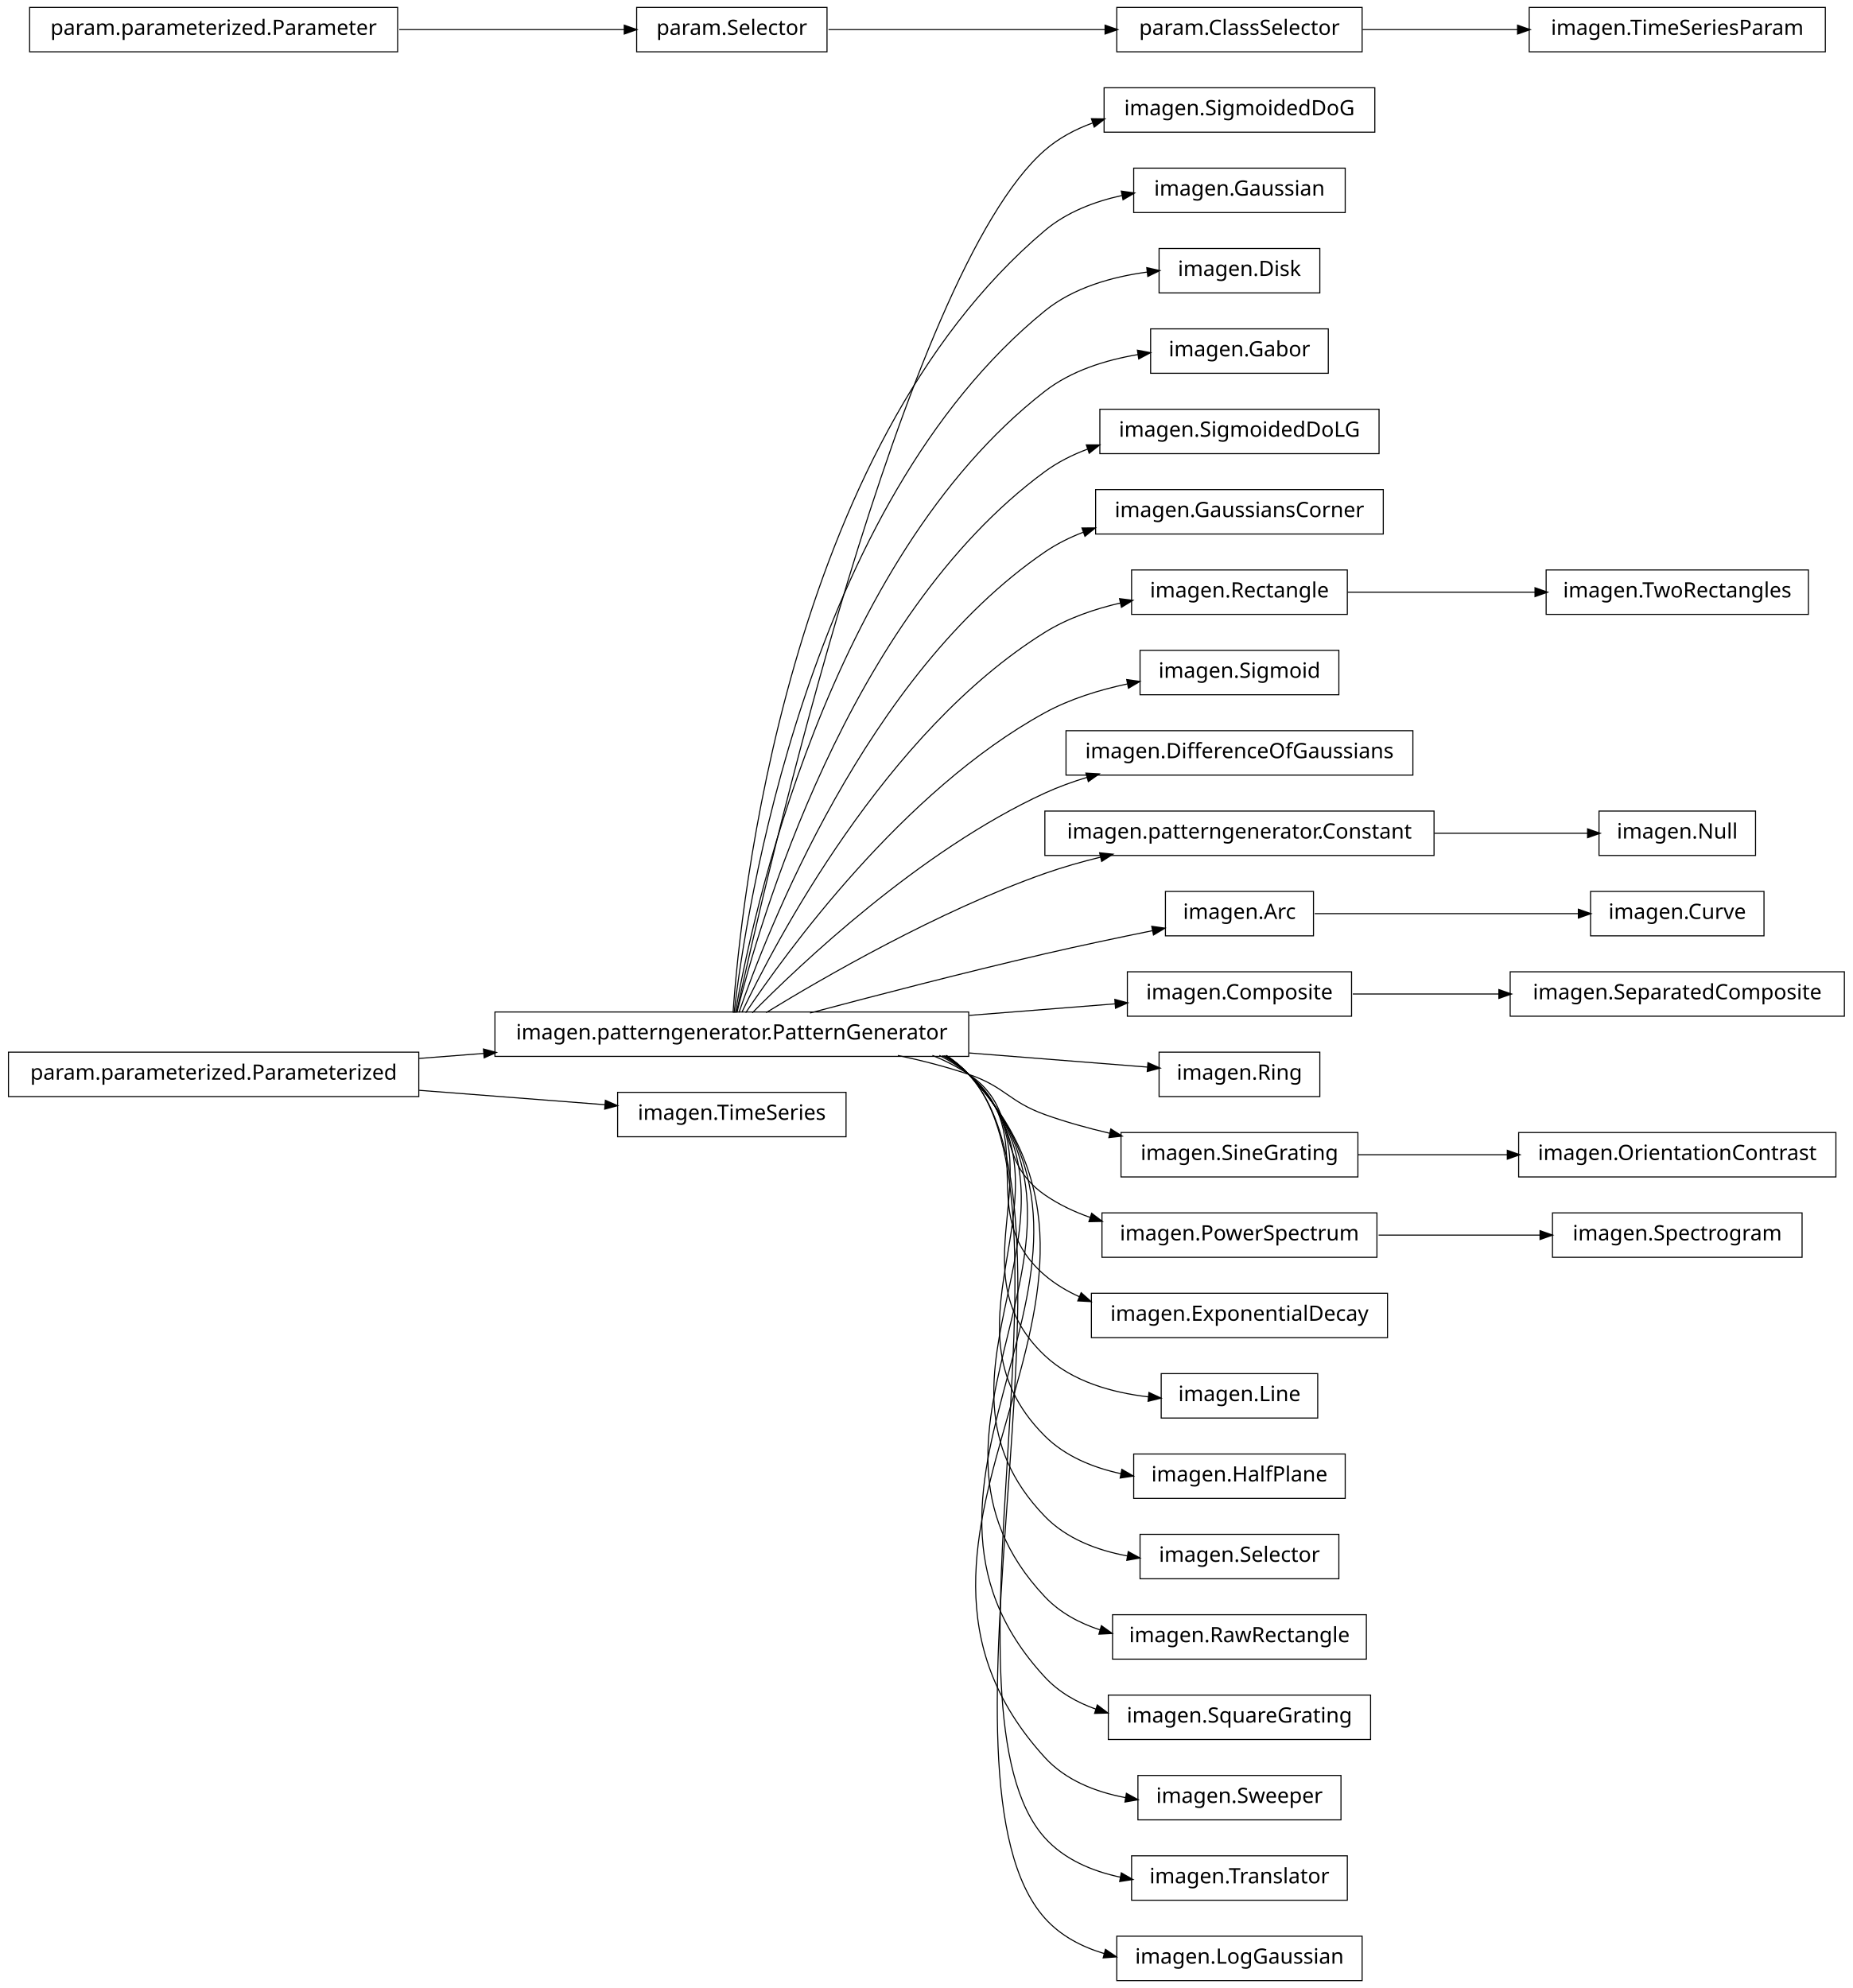
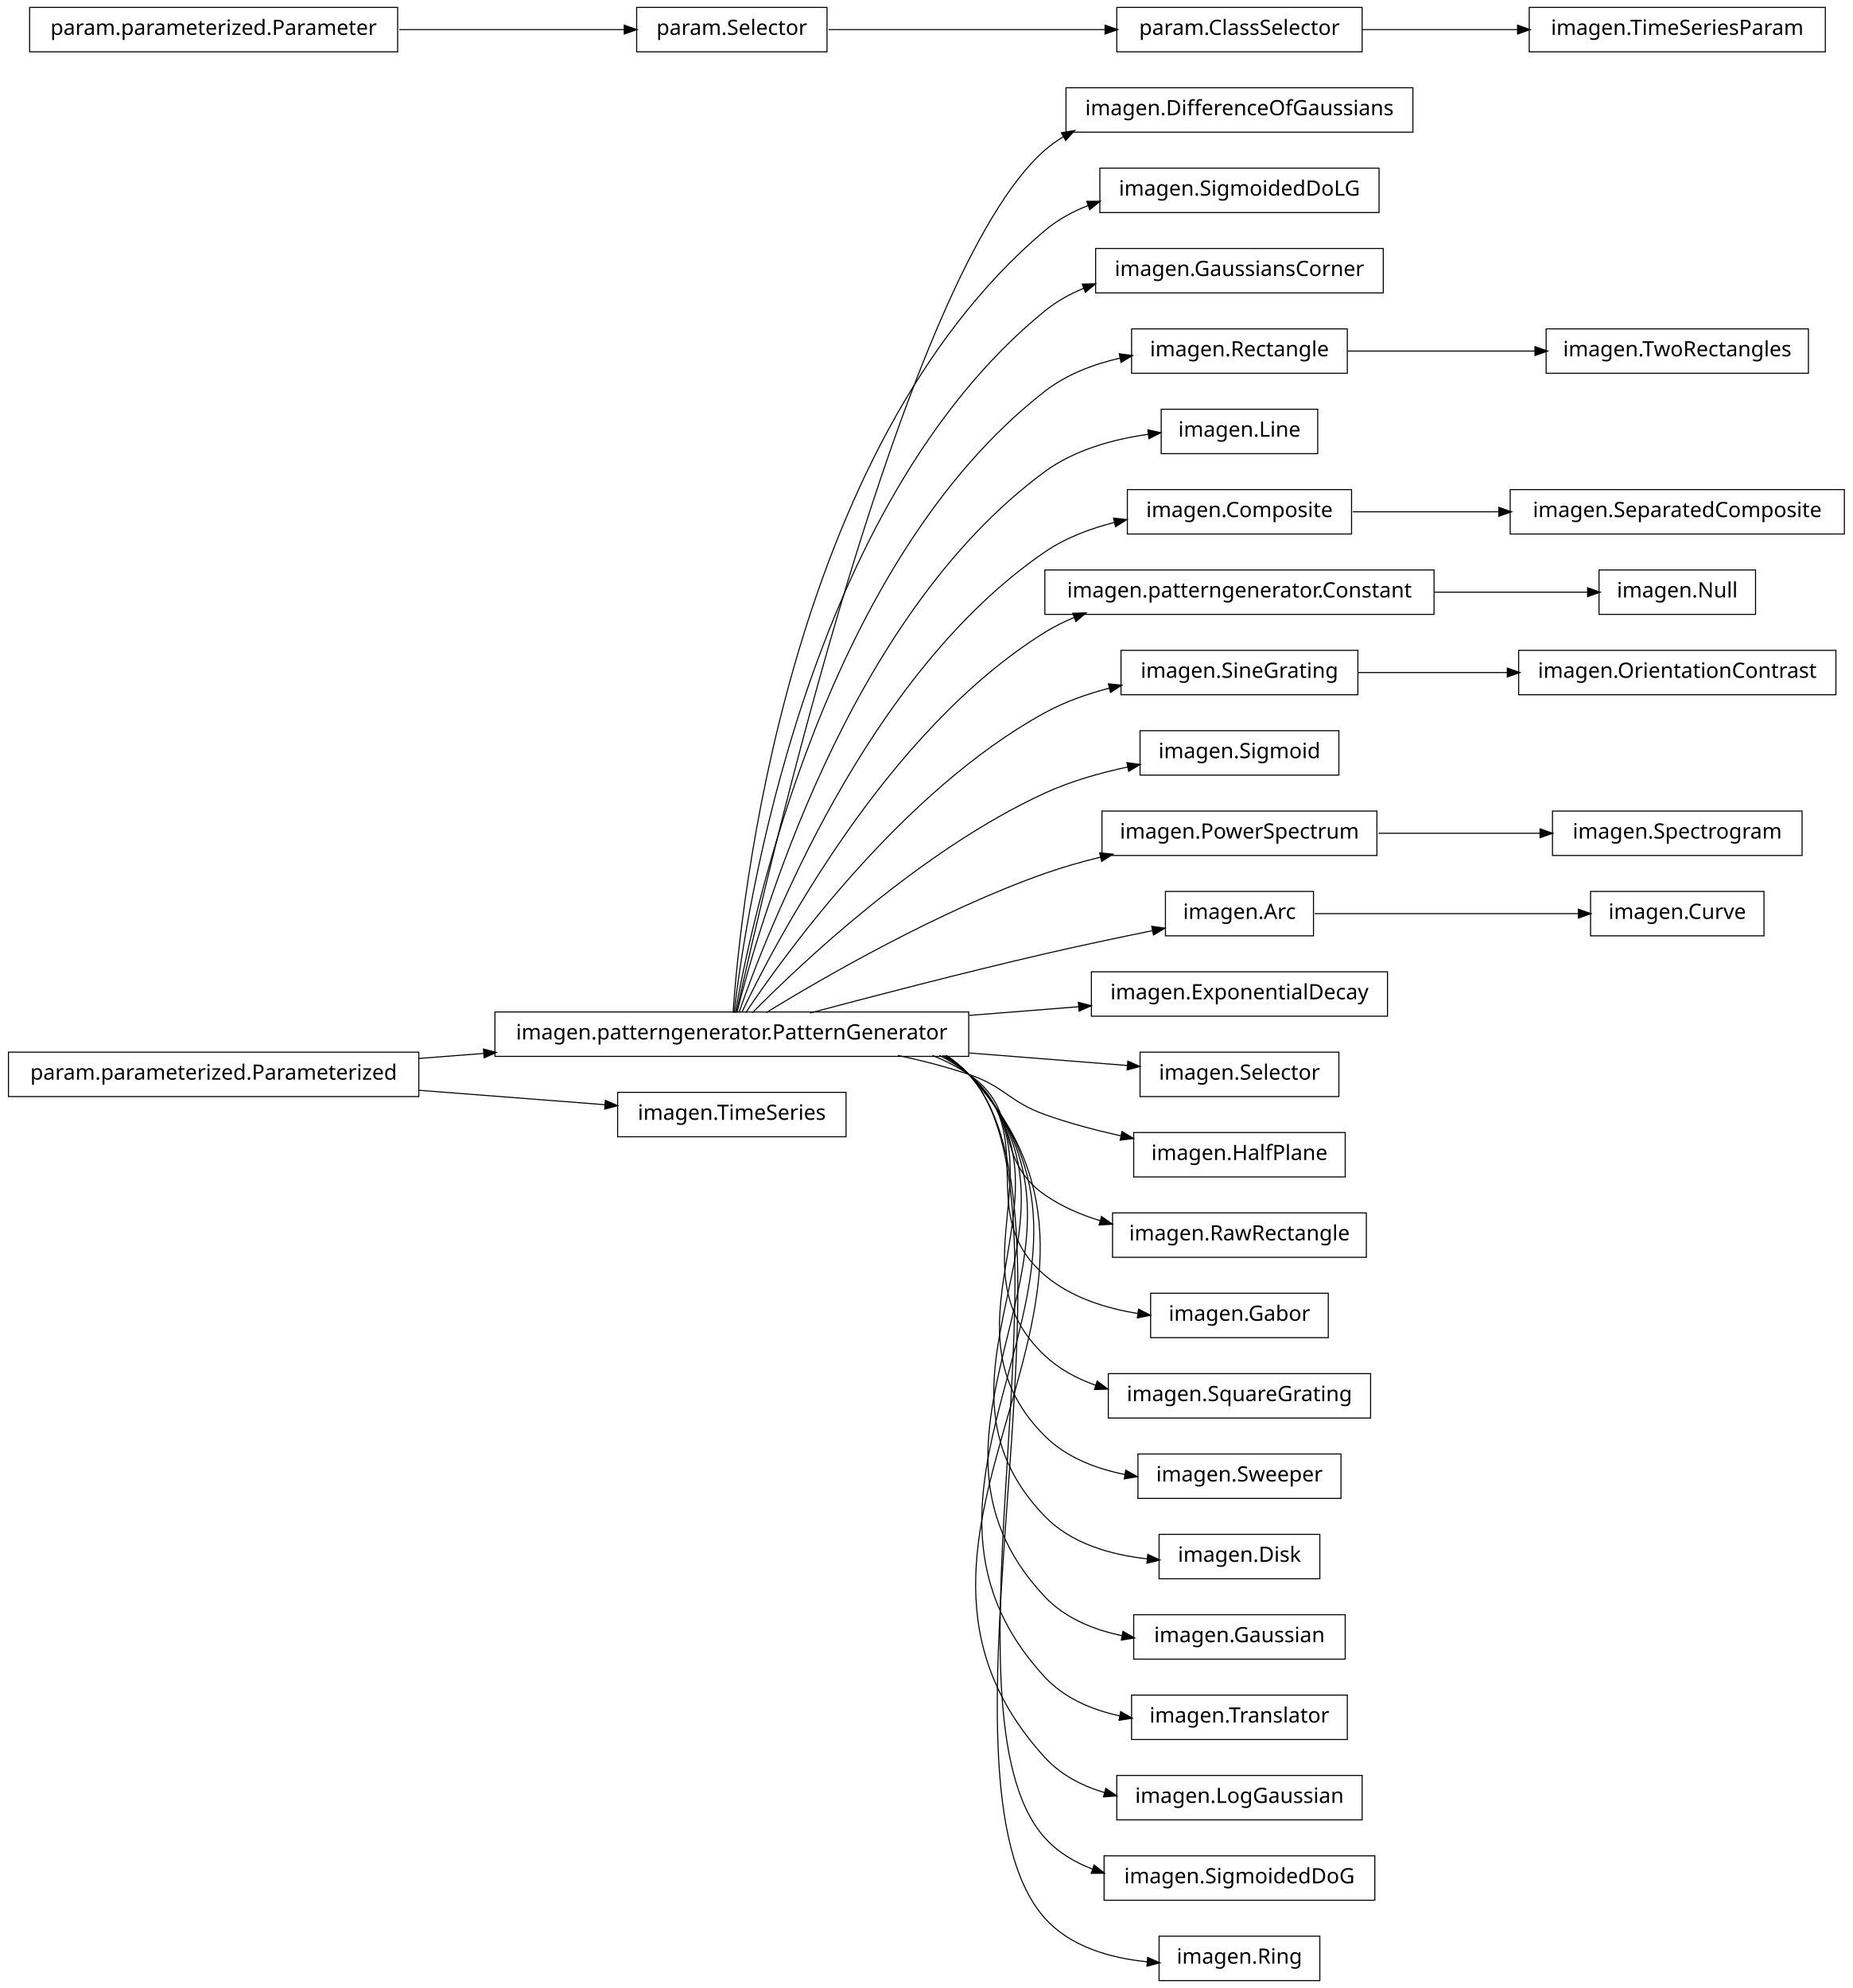
<svg xmlns="http://www.w3.org/2000/svg" width="876pt" height="940pt" viewBox="0.00 0.00 876.00 940.00">
  <g id="graph1" class="graph" transform="scale(1 1) rotate(0) translate(4 936)">
    <polygon fill="white" stroke="white" points="-4,5 -4,-936 873,-936 873,5 -4,5" />
    <g id="node1" class="node">
-       <polygon fill="none" stroke="black" stroke-width="0.5" points="646,-894.5 518,-894.5 518,-873.5 646,-873.5 646,-894.5" />
-       <text text-anchor="middle" x="582" y="-881.5" font-family="Vera" font-size="10.00">imagen.SigmoidedDoG</text>
+       <polygon fill="none" stroke="black" stroke-width="0.5" points="664,-894.5 500,-894.5 500,-873.5 664,-873.5 664,-894.5" />
+       <text text-anchor="middle" x="582" y="-881.5" font-family="Vera" font-size="10.00">imagen.DifferenceOfGaussians</text>
    </g>
    <g id="node2" class="node">
      <polygon fill="none" stroke="black" stroke-width="0.5" points="454,-457.5 230,-457.5 230,-436.5 454,-436.5 454,-457.5" />
      <text text-anchor="middle" x="342" y="-444.5" font-family="Vera" font-size="10.00">imagen.patterngenerator.PatternGenerator</text>
    </g>
    <g id="edge2" class="edge">
-       <path fill="none" stroke="black" stroke-width="0.5" d="M344.205,-457.259C356.982,-515.776 423.271,-806.818 490,-865 496.515,-870.681 504.276,-874.824 512.487,-877.822" />
-       <polygon fill="black" stroke="black" points="512.354,-879.622 517.651,-879.544 513.462,-876.302 512.354,-879.622" />
+       <path fill="none" stroke="black" stroke-width="0.5" d="M344.205,-457.259C356.982,-515.776 423.271,-806.818 490,-865 492.789,-867.432 495.806,-869.582 498.989,-871.481" />
+       <polygon fill="black" stroke="black" points="498.202,-873.045 503.427,-873.917 499.886,-869.977 498.202,-873.045" />
    </g>
    <g id="node4" class="node">
-       <polygon fill="none" stroke="black" stroke-width="0.5" points="632,-856.5 532,-856.5 532,-835.5 632,-835.5 632,-856.5" />
-       <text text-anchor="middle" x="582" y="-843.5" font-family="Vera" font-size="10.00">imagen.Gaussian</text>
+       <polygon fill="none" stroke="black" stroke-width="0.5" points="648,-856.5 516,-856.5 516,-835.5 648,-835.5 648,-856.5" />
+       <text text-anchor="middle" x="582" y="-843.5" font-family="Vera" font-size="10.00">imagen.SigmoidedDoLG</text>
    </g>
    <g id="edge4" class="edge">
-       <path fill="none" stroke="black" stroke-width="0.5" d="M342.586,-457.178C346.009,-506.641 367.778,-723.734 490,-827 500.228,-835.642 513.358,-840.695 526.477,-843.572" />
-       <polygon fill="black" stroke="black" points="526.449,-845.351 531.694,-844.606 527.13,-841.917 526.449,-845.351" />
+       <path fill="none" stroke="black" stroke-width="0.5" d="M342.586,-457.178C346.009,-506.641 367.778,-723.734 490,-827 496.087,-832.143 503.202,-836.015 510.73,-838.913" />
+       <polygon fill="black" stroke="black" points="510.168,-840.571 515.465,-840.595 511.339,-837.273 510.168,-840.571" />
    </g>
    <g id="node6" class="node">
-       <polygon fill="none" stroke="black" stroke-width="0.5" points="620,-818.5 544,-818.5 544,-797.5 620,-797.5 620,-818.5" />
-       <text text-anchor="middle" x="582" y="-805.5" font-family="Vera" font-size="10.00">imagen.Disk</text>
+       <polygon fill="none" stroke="black" stroke-width="0.5" points="650,-818.5 514,-818.5 514,-797.5 650,-797.5 650,-818.5" />
+       <text text-anchor="middle" x="582" y="-805.5" font-family="Vera" font-size="10.00">imagen.GaussiansCorner</text>
    </g>
    <g id="edge6" class="edge">
-       <path fill="none" stroke="black" stroke-width="0.5" d="M343.054,-457.096C348.456,-503.427 377.339,-697.332 490,-789 503.528,-800.008 521.808,-805.134 538.509,-807.372" />
-       <polygon fill="black" stroke="black" points="538.463,-809.129 543.634,-807.978 538.874,-805.653 538.463,-809.129" />
+       <path fill="none" stroke="black" stroke-width="0.5" d="M343.054,-457.096C348.456,-503.427 377.339,-697.332 490,-789 495.55,-793.516 501.901,-797.043 508.614,-799.786" />
+       <polygon fill="black" stroke="black" points="508.018,-801.431 513.314,-801.562 509.255,-798.157 508.018,-801.431" />
    </g>
    <g id="node9" class="node">
-       <polygon fill="none" stroke="black" stroke-width="0.5" points="624,-780.5 540,-780.5 540,-759.5 624,-759.5 624,-780.5" />
-       <text text-anchor="middle" x="582" y="-767.5" font-family="Vera" font-size="10.00">imagen.Gabor</text>
-     </g>
-     <g id="edge8" class="edge">
-       <path fill="none" stroke="black" stroke-width="0.5" d="M343.642,-457.137C351.211,-500.38 386.877,-670.851 490,-751 502.495,-760.711 518.735,-765.79 534.086,-768.354" />
-       <polygon fill="black" stroke="black" points="534.047,-770.117 539.251,-769.13 534.567,-766.656 534.047,-770.117" />
-     </g>
-     <g id="node11" class="node">
-       <polygon fill="none" stroke="black" stroke-width="0.5" points="648,-742.5 516,-742.5 516,-721.5 648,-721.5 648,-742.5" />
-       <text text-anchor="middle" x="582" y="-729.5" font-family="Vera" font-size="10.00">imagen.SigmoidedDoLG</text>
-     </g>
-     <g id="edge10" class="edge">
-       <path fill="none" stroke="black" stroke-width="0.5" d="M344.397,-457.219C354.341,-497.199 396.286,-644.188 490,-713 496.088,-717.47 502.985,-720.945 510.197,-723.638" />
-       <polygon fill="black" stroke="black" points="509.938,-725.4 515.235,-725.38 511.082,-722.092 509.938,-725.4" />
-     </g>
-     <g id="node13" class="node">
-       <polygon fill="none" stroke="black" stroke-width="0.5" points="650,-704.5 514,-704.5 514,-683.5 650,-683.5 650,-704.5" />
-       <text text-anchor="middle" x="582" y="-691.5" font-family="Vera" font-size="10.00">imagen.GaussiansCorner</text>
+       <polygon fill="none" stroke="black" stroke-width="0.5" points="633,-780.5 531,-780.5 531,-759.5 633,-759.5 633,-780.5" />
+       <text text-anchor="middle" x="582" y="-767.5" font-family="Vera" font-size="10.00">imagen.Rectangle</text>
+     </g>
+     <g id="edge16" class="edge">
+       <path fill="none" stroke="black" stroke-width="0.5" d="M343.642,-457.137C351.211,-500.38 386.877,-670.851 490,-751 500.231,-758.952 512.974,-763.798 525.683,-766.7" />
+       <polygon fill="black" stroke="black" points="525.484,-768.447 530.737,-767.756 526.2,-765.021 525.484,-768.447" />
+     </g>
+     <g id="node15" class="node">
+       <polygon fill="none" stroke="black" stroke-width="0.5" points="619,-742.5 545,-742.5 545,-721.5 619,-721.5 619,-742.5" />
+       <text text-anchor="middle" x="582" y="-729.5" font-family="Vera" font-size="10.00">imagen.Line</text>
    </g>
    <g id="edge12" class="edge">
-       <path fill="none" stroke="black" stroke-width="0.5" d="M345.371,-457.24C357.895,-493.576 405.443,-617.232 490,-675 495.58,-678.812 501.764,-681.888 508.211,-684.366" />
-       <polygon fill="black" stroke="black" points="507.889,-686.11 513.186,-686.147 509.068,-682.814 507.889,-686.11" />
-     </g>
-     <g id="node16" class="node">
-       <polygon fill="none" stroke="black" stroke-width="0.5" points="633,-666.5 531,-666.5 531,-645.5 633,-645.5 633,-666.5" />
-       <text text-anchor="middle" x="582" y="-653.5" font-family="Vera" font-size="10.00">imagen.Rectangle</text>
-     </g>
-     <g id="edge26" class="edge">
-       <path fill="none" stroke="black" stroke-width="0.5" d="M346.723,-457.3C362.136,-489.668 414.37,-589.969 490,-637 500.76,-643.691 513.461,-648.071 525.935,-650.926" />
-       <polygon fill="black" stroke="black" points="525.631,-652.65 530.886,-651.984 526.362,-649.227 525.631,-652.65" />
+       <path fill="none" stroke="black" stroke-width="0.5" d="M344.397,-457.219C354.341,-497.199 396.286,-644.188 490,-713 504.058,-723.322 522.425,-728.336 539.047,-730.676" />
+       <polygon fill="black" stroke="black" points="538.964,-732.429 544.143,-731.319 539.402,-728.956 538.964,-732.429" />
    </g>
    <g id="node18" class="node">
-       <polygon fill="none" stroke="black" stroke-width="0.5" points="629,-628.5 535,-628.5 535,-607.5 629,-607.5 629,-628.5" />
-       <text text-anchor="middle" x="582" y="-615.5" font-family="Vera" font-size="10.00">imagen.Sigmoid</text>
-     </g>
-     <g id="edge16" class="edge">
-       <path fill="none" stroke="black" stroke-width="0.5" d="M348.572,-457.145C367.101,-484.853 422.812,-562.191 490,-599 501.87,-605.503 515.711,-609.786 528.999,-612.606" />
-       <polygon fill="black" stroke="black" points="529.01,-614.392 534.255,-613.653 529.694,-610.96 529.01,-614.392" />
-     </g>
-     <g id="node20" class="node">
-       <polygon fill="none" stroke="black" stroke-width="0.5" points="664,-590.5 500,-590.5 500,-569.5 664,-569.5 664,-590.5" />
-       <text text-anchor="middle" x="582" y="-577.5" font-family="Vera" font-size="10.00">imagen.DifferenceOfGaussians</text>
-     </g>
-     <g id="edge18" class="edge">
-       <path fill="none" stroke="black" stroke-width="0.5" d="M351.684,-457.097C373.872,-479.589 431.039,-533.959 490,-561 496.384,-563.928 503.223,-566.408 510.184,-568.509" />
-       <polygon fill="black" stroke="black" points="509.729,-570.199 515.019,-569.903 510.699,-566.836 509.729,-570.199" />
-     </g>
-     <g id="node23" class="node">
-       <polygon fill="none" stroke="black" stroke-width="0.5" points="674,-552.5 490,-552.5 490,-531.5 674,-531.5 674,-552.5" />
-       <text text-anchor="middle" x="582" y="-539.5" font-family="Vera" font-size="10.00">imagen.patterngenerator.Constant</text>
-     </g>
-     <g id="edge62" class="edge">
+       <polygon fill="none" stroke="black" stroke-width="0.5" points="635,-704.5 529,-704.5 529,-683.5 635,-683.5 635,-704.5" />
+       <text text-anchor="middle" x="582" y="-691.5" font-family="Vera" font-size="10.00">imagen.Composite</text>
+     </g>
+     <g id="edge30" class="edge">
+       <path fill="none" stroke="black" stroke-width="0.5" d="M345.371,-457.24C357.895,-493.576 405.443,-617.232 490,-675 499.78,-681.682 511.415,-686.101 523.066,-689.005" />
+       <polygon fill="black" stroke="black" points="522.789,-690.737 528.055,-690.158 523.578,-687.327 522.789,-690.737" />
+     </g>
+     <g id="node22" class="node">
+       <polygon fill="none" stroke="black" stroke-width="0.5" points="674,-666.5 490,-666.5 490,-645.5 674,-645.5 674,-666.5" />
+       <text text-anchor="middle" x="582" y="-653.5" font-family="Vera" font-size="10.00">imagen.patterngenerator.Constant</text>
+     </g>
+     <g id="edge46" class="edge">
+       <path fill="none" stroke="black" stroke-width="0.5" d="M346.723,-457.3C362.136,-489.668 414.37,-589.969 490,-637 494.363,-639.713 499.045,-642.046 503.901,-644.051" />
+       <polygon fill="black" stroke="black" points="503.516,-645.779 508.811,-645.95 504.778,-642.514 503.516,-645.779" />
+     </g>
+     <g id="node24" class="node">
+       <polygon fill="none" stroke="black" stroke-width="0.5" points="638,-628.5 526,-628.5 526,-607.5 638,-607.5 638,-628.5" />
+       <text text-anchor="middle" x="582" y="-615.5" font-family="Vera" font-size="10.00">imagen.SineGrating</text>
+     </g>
+     <g id="edge20" class="edge">
+       <path fill="none" stroke="black" stroke-width="0.5" d="M348.572,-457.145C367.101,-484.853 422.812,-562.191 490,-599 499.427,-604.165 510.097,-607.929 520.747,-610.672" />
+       <polygon fill="black" stroke="black" points="520.361,-612.38 525.634,-611.862 521.19,-608.979 520.361,-612.38" />
+     </g>
+     <g id="node32" class="node">
+       <polygon fill="none" stroke="black" stroke-width="0.5" points="629,-590.5 535,-590.5 535,-569.5 629,-569.5 629,-590.5" />
+       <text text-anchor="middle" x="582" y="-577.5" font-family="Vera" font-size="10.00">imagen.Sigmoid</text>
+     </g>
+     <g id="edge28" class="edge">
+       <path fill="none" stroke="black" stroke-width="0.5" d="M351.684,-457.097C373.872,-479.589 431.039,-533.959 490,-561 502.171,-566.582 515.998,-570.538 529.167,-573.336" />
+       <polygon fill="black" stroke="black" points="529.123,-575.113 534.371,-574.391 529.818,-571.683 529.123,-575.113" />
+     </g>
+     <g id="node36" class="node">
+       <polygon fill="none" stroke="black" stroke-width="0.5" points="647,-552.5 517,-552.5 517,-531.5 647,-531.5 647,-552.5" />
+       <text text-anchor="middle" x="582" y="-539.5" font-family="Vera" font-size="10.00">imagen.PowerSpectrum</text>
+     </g>
+     <g id="edge58" class="edge">
      <path fill="none" stroke="black" stroke-width="0.5" d="M358.209,-457.194C384.757,-473.453 439.606,-505.229 490,-523 498.435,-525.975 507.479,-528.547 516.483,-530.752" />
      <polygon fill="black" stroke="black" points="516.208,-532.486 521.477,-531.94 517.018,-529.081 516.208,-532.486" />
    </g>
-     <g id="node26" class="node">
+     <g id="node41" class="node">
      <polygon fill="none" stroke="black" stroke-width="0.5" points="617,-514.5 547,-514.5 547,-493.5 617,-493.5 617,-514.5" />
      <text text-anchor="middle" x="582" y="-501.5" font-family="Vera" font-size="10.00">imagen.Arc</text>
    </g>
-     <g id="edge46" class="edge">
+     <g id="edge38" class="edge">
      <path fill="none" stroke="black" stroke-width="0.5" d="M378.982,-457.017C408.848,-464.981 452.009,-476.205 490,-485 506.559,-488.834 524.884,-492.695 540.791,-495.926" />
      <polygon fill="black" stroke="black" points="540.839,-497.721 546.087,-496.996 541.533,-494.29 540.839,-497.721" />
    </g>
-     <g id="node29" class="node">
-       <polygon fill="none" stroke="black" stroke-width="0.5" points="635,-476.5 529,-476.5 529,-455.5 635,-455.5 635,-476.5" />
-       <text text-anchor="middle" x="582" y="-463.5" font-family="Vera" font-size="10.00">imagen.Composite</text>
-     </g>
-     <g id="edge38" class="edge">
-       <path fill="none" stroke="black" stroke-width="0.5" d="M454.27,-455.888C478.113,-457.776 502.365,-459.696 523.239,-461.348" />
-       <polygon fill="black" stroke="black" points="523.348,-463.112 528.471,-461.762 523.624,-459.623 523.348,-463.112" />
-     </g>
-     <g id="node32" class="node">
-       <polygon fill="none" stroke="black" stroke-width="0.5" points="620,-438.5 544,-438.5 544,-417.5 620,-417.5 620,-438.5" />
-       <text text-anchor="middle" x="582" y="-425.5" font-family="Vera" font-size="10.00">imagen.Ring</text>
-     </g>
-     <g id="edge28" class="edge">
-       <path fill="none" stroke="black" stroke-width="0.5" d="M454.27,-438.112C484.213,-435.741 514.8,-433.32 538.533,-431.441" />
-       <polygon fill="black" stroke="black" points="538.951,-433.164 543.797,-431.024 538.675,-429.675 538.951,-433.164" />
-     </g>
-     <g id="node38" class="node">
-       <polygon fill="none" stroke="black" stroke-width="0.5" points="638,-400.5 526,-400.5 526,-379.5 638,-379.5 638,-400.5" />
-       <text text-anchor="middle" x="582" y="-387.5" font-family="Vera" font-size="10.00">imagen.SineGrating</text>
-     </g>
-     <g id="edge54" class="edge">
-       <path fill="none" stroke="black" stroke-width="0.5" d="M420.515,-436.949C431.895,-434.553 443.353,-431.609 454,-428 471.134,-422.192 472.972,-415.112 490,-409 499.762,-405.496 510.351,-402.56 520.754,-400.127" />
-       <polygon fill="black" stroke="black" points="521.353,-401.785 525.841,-398.972 520.578,-398.372 521.353,-401.785" />
+     <g id="node43" class="node">
+       <polygon fill="none" stroke="black" stroke-width="0.5" points="652,-476.5 512,-476.5 512,-455.5 652,-455.5 652,-476.5" />
+       <text text-anchor="middle" x="582" y="-463.5" font-family="Vera" font-size="10.00">imagen.ExponentialDecay</text>
+     </g>
+     <g id="edge40" class="edge">
+       <path fill="none" stroke="black" stroke-width="0.5" d="M454.27,-455.888C471.849,-457.28 489.651,-458.689 506.157,-459.996" />
+       <polygon fill="black" stroke="black" points="506.113,-461.748 511.236,-460.398 506.39,-458.259 506.113,-461.748" />
    </g>
    <g id="node45" class="node">
-       <polygon fill="none" stroke="black" stroke-width="0.5" points="647,-362.5 517,-362.5 517,-341.5 647,-341.5 647,-362.5" />
-       <text text-anchor="middle" x="582" y="-349.5" font-family="Vera" font-size="10.00">imagen.PowerSpectrum</text>
+       <polygon fill="none" stroke="black" stroke-width="0.5" points="629,-438.5 535,-438.5 535,-417.5 629,-417.5 629,-438.5" />
+       <text text-anchor="middle" x="582" y="-425.5" font-family="Vera" font-size="10.00">imagen.Selector</text>
+     </g>
+     <g id="edge42" class="edge">
+       <path fill="none" stroke="black" stroke-width="0.5" d="M454.27,-438.112C480.36,-436.046 506.939,-433.942 529.047,-432.192" />
+       <polygon fill="black" stroke="black" points="529.429,-433.917 534.275,-431.778 529.153,-430.428 529.429,-433.917" />
+     </g>
+     <g id="node47" class="node">
+       <polygon fill="none" stroke="black" stroke-width="0.5" points="632,-400.5 532,-400.5 532,-379.5 632,-379.5 632,-400.5" />
+       <text text-anchor="middle" x="582" y="-387.5" font-family="Vera" font-size="10.00">imagen.HalfPlane</text>
+     </g>
+     <g id="edge44" class="edge">
+       <path fill="none" stroke="black" stroke-width="0.5" d="M420.515,-436.949C431.895,-434.553 443.353,-431.609 454,-428 471.134,-422.192 472.972,-415.112 490,-409 501.417,-404.902 513.965,-401.581 526.024,-398.932" />
+       <polygon fill="black" stroke="black" points="526.632,-400.592 531.157,-397.838 525.902,-397.169 526.632,-400.592" />
+     </g>
+     <g id="node50" class="node">
+       <polygon fill="none" stroke="black" stroke-width="0.5" points="642,-362.5 522,-362.5 522,-341.5 642,-341.5 642,-362.5" />
+       <text text-anchor="middle" x="582" y="-349.5" font-family="Vera" font-size="10.00">imagen.RawRectangle</text>
+     </g>
+     <g id="edge48" class="edge">
+       <path fill="none" stroke="black" stroke-width="0.5" d="M436.846,-436.968C442.881,-434.512 448.666,-431.554 454,-428 478.935,-411.386 465.365,-388.056 490,-371 497.879,-365.545 506.988,-361.593 516.347,-358.742" />
+       <polygon fill="black" stroke="black" points="516.926,-360.397 521.258,-357.349 515.971,-357.03 516.926,-360.397" />
+     </g>
+     <g id="node52" class="node">
+       <polygon fill="none" stroke="black" stroke-width="0.5" points="624,-324.5 540,-324.5 540,-303.5 624,-303.5 624,-324.5" />
+       <text text-anchor="middle" x="582" y="-311.5" font-family="Vera" font-size="10.00">imagen.Gabor</text>
+     </g>
+     <g id="edge50" class="edge">
+       <path fill="none" stroke="black" stroke-width="0.5" d="M440.125,-436.98C445.063,-434.476 449.735,-431.508 454,-428 488.872,-399.318 455.644,-362.298 490,-333 502.153,-322.636 518.47,-317.421 533.988,-314.932" />
+       <polygon fill="black" stroke="black" points="534.509,-316.626 539.213,-314.189 534.016,-313.161 534.509,-316.626" />
+     </g>
+     <g id="node54" class="node">
+       <polygon fill="none" stroke="black" stroke-width="0.5" points="644,-286.5 520,-286.5 520,-265.5 644,-265.5 644,-286.5" />
+       <text text-anchor="middle" x="582" y="-273.5" font-family="Vera" font-size="10.00">imagen.SquareGrating</text>
+     </g>
+     <g id="edge52" class="edge">
+       <path fill="none" stroke="black" stroke-width="0.5" d="M441.576,-436.896C446.023,-434.39 450.204,-431.447 454,-428 499.336,-386.832 445.404,-336.968 490,-295 496.814,-288.587 505.195,-284.094 514.099,-280.983" />
+       <polygon fill="black" stroke="black" points="514.859,-282.578 519.092,-279.393 513.797,-279.243 514.859,-282.578" />
+     </g>
+     <g id="node58" class="node">
+       <polygon fill="none" stroke="black" stroke-width="0.5" points="630,-248.5 534,-248.5 534,-227.5 630,-227.5 630,-248.5" />
+       <text text-anchor="middle" x="582" y="-235.5" font-family="Vera" font-size="10.00">imagen.Sweeper</text>
+     </g>
+     <g id="edge56" class="edge">
+       <path fill="none" stroke="black" stroke-width="0.5" d="M442.322,-436.855C446.517,-434.348 450.445,-431.417 454,-428 509.991,-374.176 434.977,-311.813 490,-257 500.085,-246.954 513.987,-241.549 527.932,-238.789" />
+       <polygon fill="black" stroke="black" points="528.442,-240.476 533.064,-237.888 527.837,-237.029 528.442,-240.476" />
+     </g>
+     <g id="node61" class="node">
+       <polygon fill="none" stroke="black" stroke-width="0.5" points="620,-210.5 544,-210.5 544,-189.5 620,-189.5 620,-210.5" />
+       <text text-anchor="middle" x="582" y="-197.5" font-family="Vera" font-size="10.00">imagen.Disk</text>
+     </g>
+     <g id="edge60" class="edge">
+       <path fill="none" stroke="black" stroke-width="0.5" d="M442.975,-436.706C446.942,-434.226 450.649,-431.343 454,-428 520.734,-361.435 424.462,-286.743 490,-219 502.435,-206.147 521.097,-200.818 538.37,-198.927" />
+       <polygon fill="black" stroke="black" points="538.856,-200.64 543.678,-198.446 538.54,-197.155 538.856,-200.64" />
+     </g>
+     <g id="node63" class="node">
+       <polygon fill="none" stroke="black" stroke-width="0.5" points="632,-172.5 532,-172.5 532,-151.5 632,-151.5 632,-172.5" />
+       <text text-anchor="middle" x="582" y="-159.5" font-family="Vera" font-size="10.00">imagen.Gaussian</text>
+     </g>
+     <g id="edge62" class="edge">
+       <path fill="none" stroke="black" stroke-width="0.5" d="M443.082,-436.812C447.02,-434.304 450.692,-431.386 454,-428 531.525,-348.646 413.9,-261.722 490,-181 499.565,-170.854 513.004,-165.365 526.661,-162.555" />
+       <polygon fill="black" stroke="black" points="527.09,-164.256 531.695,-161.638 526.463,-160.813 527.09,-164.256" />
+     </g>
+     <g id="node65" class="node">
+       <polygon fill="none" stroke="black" stroke-width="0.5" points="633,-134.5 531,-134.5 531,-113.5 633,-113.5 633,-134.5" />
+       <text text-anchor="middle" x="582" y="-121.5" font-family="Vera" font-size="10.00">imagen.Translator</text>
+     </g>
+     <g id="edge64" class="edge">
+       <path fill="none" stroke="black" stroke-width="0.5" d="M443.162,-436.889C447.079,-434.361 450.725,-431.417 454,-428 542.345,-335.828 403.31,-236.73 490,-143 499.271,-132.976 512.317,-127.476 525.678,-124.614" />
+       <polygon fill="black" stroke="black" points="526.024,-126.329 530.608,-123.675 525.369,-122.891 526.024,-126.329" />
+     </g>
+     <g id="node67" class="node">
+       <polygon fill="none" stroke="black" stroke-width="0.5" points="640,-96.5 524,-96.5 524,-75.5 640,-75.5 640,-96.5" />
+       <text text-anchor="middle" x="582" y="-83.5" font-family="Vera" font-size="10.00">imagen.LogGaussian</text>
    </g>
    <g id="edge66" class="edge">
-       <path fill="none" stroke="black" stroke-width="0.5" d="M436.846,-436.968C442.881,-434.512 448.666,-431.554 454,-428 478.935,-411.386 465.365,-388.056 490,-371 496.552,-366.464 503.954,-362.967 511.643,-360.279" />
-       <polygon fill="black" stroke="black" points="512.251,-361.921 516.462,-358.707 511.166,-358.593 512.251,-361.921" />
-     </g>
-     <g id="node49" class="node">
-       <polygon fill="none" stroke="black" stroke-width="0.5" points="652,-324.5 512,-324.5 512,-303.5 652,-303.5 652,-324.5" />
-       <text text-anchor="middle" x="582" y="-311.5" font-family="Vera" font-size="10.00">imagen.ExponentialDecay</text>
-     </g>
-     <g id="edge44" class="edge">
-       <path fill="none" stroke="black" stroke-width="0.5" d="M440.125,-436.98C445.063,-434.476 449.735,-431.508 454,-428 488.872,-399.318 455.644,-362.298 490,-333 494.944,-328.783 500.578,-325.419 506.567,-322.744" />
-       <polygon fill="black" stroke="black" points="507.255,-324.353 511.211,-320.83 505.921,-321.117 507.255,-324.353" />
-     </g>
-     <g id="node52" class="node">
-       <polygon fill="none" stroke="black" stroke-width="0.5" points="619,-286.5 545,-286.5 545,-265.5 619,-265.5 619,-286.5" />
-       <text text-anchor="middle" x="582" y="-273.5" font-family="Vera" font-size="10.00">imagen.Line</text>
-     </g>
-     <g id="edge48" class="edge">
-       <path fill="none" stroke="black" stroke-width="0.5" d="M441.576,-436.896C446.023,-434.39 450.204,-431.447 454,-428 499.336,-386.832 445.404,-336.968 490,-295 503.024,-282.743 521.77,-277.501 538.947,-275.512" />
-       <polygon fill="black" stroke="black" points="539.414,-277.225 544.22,-274.995 539.073,-273.742 539.414,-277.225" />
-     </g>
-     <g id="node54" class="node">
-       <polygon fill="none" stroke="black" stroke-width="0.5" points="632,-248.5 532,-248.5 532,-227.5 632,-227.5 632,-248.5" />
-       <text text-anchor="middle" x="582" y="-235.5" font-family="Vera" font-size="10.00">imagen.HalfPlane</text>
-     </g>
-     <g id="edge50" class="edge">
-       <path fill="none" stroke="black" stroke-width="0.5" d="M442.322,-436.855C446.517,-434.348 450.445,-431.417 454,-428 509.991,-374.176 434.977,-311.813 490,-257 499.673,-247.364 512.859,-241.998 526.225,-239.141" />
-       <polygon fill="black" stroke="black" points="526.569,-240.856 531.151,-238.198 525.911,-237.419 526.569,-240.856" />
-     </g>
-     <g id="node56" class="node">
-       <polygon fill="none" stroke="black" stroke-width="0.5" points="629,-210.5 535,-210.5 535,-189.5 629,-189.5 629,-210.5" />
-       <text text-anchor="middle" x="582" y="-197.5" font-family="Vera" font-size="10.00">imagen.Selector</text>
-     </g>
-     <g id="edge52" class="edge">
-       <path fill="none" stroke="black" stroke-width="0.5" d="M442.975,-436.706C446.942,-434.226 450.649,-431.343 454,-428 520.734,-361.435 424.462,-286.743 490,-219 500.201,-208.456 514.592,-202.976 528.969,-200.303" />
-       <polygon fill="black" stroke="black" points="529.604,-201.973 534.257,-199.441 529.041,-198.518 529.604,-201.973" />
-     </g>
-     <g id="node61" class="node">
-       <polygon fill="none" stroke="black" stroke-width="0.5" points="642,-172.5 522,-172.5 522,-151.5 642,-151.5 642,-172.5" />
-       <text text-anchor="middle" x="582" y="-159.5" font-family="Vera" font-size="10.00">imagen.RawRectangle</text>
-     </g>
-     <g id="edge58" class="edge">
-       <path fill="none" stroke="black" stroke-width="0.5" d="M443.082,-436.812C447.02,-434.304 450.692,-431.386 454,-428 531.525,-348.646 413.9,-261.722 490,-181 497.115,-173.453 506.372,-168.483 516.268,-165.276" />
-       <polygon fill="black" stroke="black" points="516.865,-166.925 521.171,-163.839 515.88,-163.566 516.865,-166.925" />
-     </g>
-     <g id="node63" class="node">
-       <polygon fill="none" stroke="black" stroke-width="0.5" points="644,-134.5 520,-134.5 520,-113.5 644,-113.5 644,-134.5" />
-       <text text-anchor="middle" x="582" y="-121.5" font-family="Vera" font-size="10.00">imagen.SquareGrating</text>
-     </g>
-     <g id="edge60" class="edge">
-       <path fill="none" stroke="black" stroke-width="0.5" d="M443.162,-436.889C447.079,-434.361 450.725,-431.417 454,-428 542.345,-335.828 403.31,-236.73 490,-143 496.601,-135.863 505.116,-131.019 514.296,-127.788" />
-       <polygon fill="black" stroke="black" points="514.918,-129.427 519.151,-126.242 513.855,-126.092 514.918,-129.427" />
-     </g>
-     <g id="node66" class="node">
-       <polygon fill="none" stroke="black" stroke-width="0.5" points="630,-96.5 534,-96.5 534,-75.5 630,-75.5 630,-96.5" />
-       <text text-anchor="middle" x="582" y="-83.5" font-family="Vera" font-size="10.00">imagen.Sweeper</text>
-     </g>
-     <g id="edge64" class="edge">
-       <path fill="none" stroke="black" stroke-width="0.5" d="M443.223,-436.948C447.125,-434.404 450.75,-431.441 454,-428 553.183,-322.991 392.702,-211.758 490,-105 499.784,-94.264 513.896,-88.699 528.14,-86.005" />
-       <polygon fill="black" stroke="black" points="528.738,-87.681 533.385,-85.139 528.167,-84.227 528.738,-87.681" />
+       <path fill="none" stroke="black" stroke-width="0.5" d="M443.223,-436.948C447.125,-434.404 450.75,-431.441 454,-428 553.183,-322.991 392.702,-211.758 490,-105 497.526,-96.742 507.613,-91.543 518.35,-88.358" />
+       <polygon fill="black" stroke="black" points="518.942,-90.011 523.323,-87.032 518.041,-86.629 518.942,-90.011" />
    </g>
    <g id="node69" class="node">
-       <polygon fill="none" stroke="black" stroke-width="0.5" points="633,-58.5 531,-58.5 531,-37.5 633,-37.5 633,-58.5" />
-       <text text-anchor="middle" x="582" y="-45.5" font-family="Vera" font-size="10.00">imagen.Translator</text>
+       <polygon fill="none" stroke="black" stroke-width="0.5" points="646,-58.5 518,-58.5 518,-37.5 646,-37.5 646,-58.5" />
+       <text text-anchor="middle" x="582" y="-45.5" font-family="Vera" font-size="10.00">imagen.SigmoidedDoG</text>
    </g>
    <g id="edge68" class="edge">
-       <path fill="none" stroke="black" stroke-width="0.5" d="M443.273,-436.994C447.161,-434.438 450.77,-431.46 454,-428 509.017,-369.07 436.041,-126.9 490,-67 499.236,-56.747 512.416,-51.196 525.925,-48.359" />
-       <polygon fill="black" stroke="black" points="526.314,-50.067 530.91,-47.433 525.674,-46.626 526.314,-50.067" />
+       <path fill="none" stroke="black" stroke-width="0.5" d="M443.273,-436.994C447.161,-434.438 450.77,-431.46 454,-428 509.017,-369.07 436.041,-126.9 490,-67 496.171,-60.15 504.103,-55.398 512.717,-52.153" />
+       <polygon fill="black" stroke="black" points="513.397,-53.77 517.566,-50.501 512.268,-50.457 513.397,-53.77" />
    </g>
    <g id="node71" class="node">
-       <polygon fill="none" stroke="black" stroke-width="0.5" points="640,-20.5 524,-20.5 524,0.5 640,0.5 640,-20.5" />
-       <text text-anchor="middle" x="582" y="-7.5" font-family="Vera" font-size="10.00">imagen.LogGaussian</text>
+       <polygon fill="none" stroke="black" stroke-width="0.5" points="620,-20.5 544,-20.5 544,0.5 620,0.5 620,-20.5" />
+       <text text-anchor="middle" x="582" y="-7.5" font-family="Vera" font-size="10.00">imagen.Ring</text>
    </g>
    <g id="edge70" class="edge">
-       <path fill="none" stroke="black" stroke-width="0.5" d="M443.796,-436.709C447.49,-434.215 450.92,-431.33 454,-428 514.447,-362.64 430.726,-95.426 490,-29 497.439,-20.663 507.485,-15.428 518.21,-12.231" />
-       <polygon fill="black" stroke="black" points="518.801,-13.884 523.179,-10.902 517.896,-10.504 518.801,-13.884" />
+       <path fill="none" stroke="black" stroke-width="0.5" d="M443.796,-436.709C447.49,-434.215 450.92,-431.33 454,-428 514.447,-362.64 430.726,-95.426 490,-29 502.006,-15.546 520.801,-10.169 538.283,-8.402" />
+       <polygon fill="black" stroke="black" points="538.815,-10.114 543.657,-7.965 538.531,-6.626 538.815,-10.114" />
    </g>
    <g id="node8" class="node">
+       <polygon fill="none" stroke="black" stroke-width="0.5" points="851,-780.5 727,-780.5 727,-759.5 851,-759.5 851,-780.5" />
+       <text text-anchor="middle" x="789" y="-767.5" font-family="Vera" font-size="10.00">imagen.TwoRectangles</text>
+     </g>
+     <g id="edge8" class="edge">
+       <path fill="none" stroke="black" stroke-width="0.5" d="M633.169,-770C659.881,-770 692.903,-770 721.665,-770" />
+       <polygon fill="black" stroke="black" points="721.983,-771.75 726.983,-770 721.983,-768.25 721.983,-771.75" />
+     </g>
+     <g id="node11" class="node">
      <polygon fill="none" stroke="black" stroke-width="0.5" points="194,-438.5 5.68434e-14,-438.5 0,-417.5 194,-417.5 194,-438.5" />
      <text text-anchor="middle" x="97" y="-425.5" font-family="Vera" font-size="10.00">param.parameterized.Parameterized</text>
    </g>
-     <g id="edge36" class="edge">
+     <g id="edge26" class="edge">
      <path fill="none" stroke="black" stroke-width="0.5" d="M194.182,-435.537C204.286,-436.32 214.629,-437.122 224.922,-437.92" />
      <polygon fill="black" stroke="black" points="224.849,-439.67 229.969,-438.312 225.12,-436.18 224.849,-439.67" />
    </g>
-     <g id="node47" class="node">
+     <g id="node38" class="node">
      <polygon fill="none" stroke="black" stroke-width="0.5" points="396,-419.5 288,-419.5 288,-398.5 396,-398.5 396,-419.5" />
      <text text-anchor="middle" x="342" y="-406.5" font-family="Vera" font-size="10.00">imagen.TimeSeries</text>
    </g>
-     <g id="edge42" class="edge">
+     <g id="edge34" class="edge">
      <path fill="none" stroke="black" stroke-width="0.5" d="M194.182,-420.463C223.866,-418.161 255.624,-415.699 282.066,-413.648" />
      <polygon fill="black" stroke="black" points="282.431,-415.375 287.281,-413.244 282.161,-411.885 282.431,-415.375" />
    </g>
-     <g id="node15" class="node">
-       <polygon fill="none" stroke="black" stroke-width="0.5" points="851,-666.5 727,-666.5 727,-645.5 851,-645.5 851,-666.5" />
-       <text text-anchor="middle" x="789" y="-653.5" font-family="Vera" font-size="10.00">imagen.TwoRectangles</text>
+     <g id="node12" class="node">
+       <polygon fill="none" stroke="black" stroke-width="0.5" points="387,-932.5 297,-932.5 297,-911.5 387,-911.5 387,-932.5" />
+       <text text-anchor="middle" x="342" y="-919.5" font-family="Vera" font-size="10.00">param.Selector</text>
+     </g>
+     <g id="node27" class="node">
+       <polygon fill="none" stroke="black" stroke-width="0.5" points="640,-932.5 524,-932.5 524,-911.5 640,-911.5 640,-932.5" />
+       <text text-anchor="middle" x="582" y="-919.5" font-family="Vera" font-size="10.00">param.ClassSelector</text>
+     </g>
+     <g id="edge36" class="edge">
+       <path fill="none" stroke="black" stroke-width="0.5" d="M387.707,-922C424.748,-922 477.358,-922 518.494,-922" />
+       <polygon fill="black" stroke="black" points="518.706,-923.75 523.706,-922 518.706,-920.25 518.706,-923.75" />
+     </g>
+     <g id="node13" class="node">
+       <polygon fill="none" stroke="black" stroke-width="0.5" points="184,-932.5 10,-932.5 10,-911.5 184,-911.5 184,-932.5" />
+       <text text-anchor="middle" x="97" y="-919.5" font-family="Vera" font-size="10.00">param.parameterized.Parameter</text>
+     </g>
+     <g id="edge10" class="edge">
+       <path fill="none" stroke="black" stroke-width="0.5" d="M184.759,-922C220.453,-922 260.436,-922 291.152,-922" />
+       <polygon fill="black" stroke="black" points="291.387,-923.75 296.387,-922 291.387,-920.25 291.387,-923.75" />
+     </g>
+     <g id="node17" class="node">
+       <polygon fill="none" stroke="black" stroke-width="0.5" points="868,-704.5 710,-704.5 710,-683.5 868,-683.5 868,-704.5" />
+       <text text-anchor="middle" x="789" y="-691.5" font-family="Vera" font-size="10.00">imagen.SeparatedComposite</text>
    </g>
    <g id="edge14" class="edge">
-       <path fill="none" stroke="black" stroke-width="0.5" d="M633.169,-656C659.881,-656 692.903,-656 721.665,-656" />
-       <polygon fill="black" stroke="black" points="721.983,-657.75 726.983,-656 721.983,-654.25 721.983,-657.75" />
-     </g>
-     <g id="node22" class="node">
-       <polygon fill="none" stroke="black" stroke-width="0.5" points="826,-552.5 752,-552.5 752,-531.5 826,-531.5 826,-552.5" />
-       <text text-anchor="middle" x="789" y="-539.5" font-family="Vera" font-size="10.00">imagen.Null</text>
-     </g>
-     <g id="edge20" class="edge">
-       <path fill="none" stroke="black" stroke-width="0.5" d="M674.3,-542C699.545,-542 725.69,-542 746.63,-542" />
-       <polygon fill="black" stroke="black" points="746.839,-543.75 751.839,-542 746.838,-540.25 746.839,-543.75" />
-     </g>
-     <g id="node25" class="node">
+       <path fill="none" stroke="black" stroke-width="0.5" d="M635.577,-694C656.626,-694 681.297,-694 704.625,-694" />
+       <polygon fill="black" stroke="black" points="704.893,-695.75 709.893,-694 704.892,-692.25 704.893,-695.75" />
+     </g>
+     <g id="node21" class="node">
+       <polygon fill="none" stroke="black" stroke-width="0.5" points="826,-666.5 752,-666.5 752,-645.5 826,-645.5 826,-666.5" />
+       <text text-anchor="middle" x="789" y="-653.5" font-family="Vera" font-size="10.00">imagen.Null</text>
+     </g>
+     <g id="edge18" class="edge">
+       <path fill="none" stroke="black" stroke-width="0.5" d="M674.3,-656C699.545,-656 725.69,-656 746.63,-656" />
+       <polygon fill="black" stroke="black" points="746.839,-657.75 751.839,-656 746.838,-654.25 746.839,-657.75" />
+     </g>
+     <g id="node29" class="node">
+       <polygon fill="none" stroke="black" stroke-width="0.5" points="864,-628.5 714,-628.5 714,-607.5 864,-607.5 864,-628.5" />
+       <text text-anchor="middle" x="789" y="-615.5" font-family="Vera" font-size="10.00">imagen.OrientationContrast</text>
+     </g>
+     <g id="edge24" class="edge">
+       <path fill="none" stroke="black" stroke-width="0.5" d="M638.017,-618C659.815,-618 685.2,-618 708.866,-618" />
+       <polygon fill="black" stroke="black" points="708.888,-619.75 713.888,-618 708.887,-616.25 708.888,-619.75" />
+     </g>
+     <g id="node26" class="node">
+       <polygon fill="none" stroke="black" stroke-width="0.5" points="859,-932.5 719,-932.5 719,-911.5 859,-911.5 859,-932.5" />
+       <text text-anchor="middle" x="789" y="-919.5" font-family="Vera" font-size="10.00">imagen.TimeSeriesParam</text>
+     </g>
+     <g id="edge22" class="edge">
+       <path fill="none" stroke="black" stroke-width="0.5" d="M640.212,-922C662.986,-922 689.405,-922 713.606,-922" />
+       <polygon fill="black" stroke="black" points="713.734,-923.75 718.734,-922 713.734,-920.25 713.734,-923.75" />
+     </g>
+     <g id="node35" class="node">
+       <polygon fill="none" stroke="black" stroke-width="0.5" points="848,-552.5 730,-552.5 730,-531.5 848,-531.5 848,-552.5" />
+       <text text-anchor="middle" x="789" y="-539.5" font-family="Vera" font-size="10.00">imagen.Spectrogram</text>
+     </g>
+     <g id="edge32" class="edge">
+       <path fill="none" stroke="black" stroke-width="0.5" d="M647.781,-542C672.206,-542 699.878,-542 724.214,-542" />
+       <polygon fill="black" stroke="black" points="724.354,-543.75 729.354,-542 724.354,-540.25 724.354,-543.75" />
+     </g>
+     <g id="node56" class="node">
      <polygon fill="none" stroke="black" stroke-width="0.5" points="830,-514.5 748,-514.5 748,-493.5 830,-493.5 830,-514.5" />
      <text text-anchor="middle" x="789" y="-501.5" font-family="Vera" font-size="10.00">imagen.Curve</text>
    </g>
-     <g id="edge22" class="edge">
+     <g id="edge54" class="edge">
      <path fill="none" stroke="black" stroke-width="0.5" d="M617.585,-504C652.1,-504 704.658,-504 742.474,-504" />
      <polygon fill="black" stroke="black" points="742.476,-505.75 747.476,-504 742.476,-502.25 742.476,-505.75" />
    </g>
-     <g id="node28" class="node">
-       <polygon fill="none" stroke="black" stroke-width="0.5" points="868,-476.5 710,-476.5 710,-455.5 868,-455.5 868,-476.5" />
-       <text text-anchor="middle" x="789" y="-463.5" font-family="Vera" font-size="10.00">imagen.SeparatedComposite</text>
-     </g>
-     <g id="edge24" class="edge">
-       <path fill="none" stroke="black" stroke-width="0.5" d="M635.577,-466C656.626,-466 681.297,-466 704.625,-466" />
-       <polygon fill="black" stroke="black" points="704.893,-467.75 709.893,-466 704.892,-464.25 704.893,-467.75" />
-     </g>
-     <g id="node34" class="node">
-       <polygon fill="none" stroke="black" stroke-width="0.5" points="859,-932.5 719,-932.5 719,-911.5 859,-911.5 859,-932.5" />
-       <text text-anchor="middle" x="789" y="-919.5" font-family="Vera" font-size="10.00">imagen.TimeSeriesParam</text>
-     </g>
-     <g id="node35" class="node">
-       <polygon fill="none" stroke="black" stroke-width="0.5" points="640,-932.5 524,-932.5 524,-911.5 640,-911.5 640,-932.5" />
-       <text text-anchor="middle" x="582" y="-919.5" font-family="Vera" font-size="10.00">param.ClassSelector</text>
-     </g>
-     <g id="edge30" class="edge">
-       <path fill="none" stroke="black" stroke-width="0.5" d="M640.212,-922C662.986,-922 689.405,-922 713.606,-922" />
-       <polygon fill="black" stroke="black" points="713.734,-923.75 718.734,-922 713.734,-920.25 713.734,-923.75" />
-     </g>
-     <g id="node37" class="node">
-       <polygon fill="none" stroke="black" stroke-width="0.5" points="864,-400.5 714,-400.5 714,-379.5 864,-379.5 864,-400.5" />
-       <text text-anchor="middle" x="789" y="-387.5" font-family="Vera" font-size="10.00">imagen.OrientationContrast</text>
-     </g>
-     <g id="edge32" class="edge">
-       <path fill="none" stroke="black" stroke-width="0.5" d="M638.017,-390C659.815,-390 685.2,-390 708.866,-390" />
-       <polygon fill="black" stroke="black" points="708.888,-391.75 713.888,-390 708.887,-388.25 708.888,-391.75" />
-     </g>
-     <g id="node40" class="node">
-       <polygon fill="none" stroke="black" stroke-width="0.5" points="387,-932.5 297,-932.5 297,-911.5 387,-911.5 387,-932.5" />
-       <text text-anchor="middle" x="342" y="-919.5" font-family="Vera" font-size="10.00">param.Selector</text>
-     </g>
-     <g id="edge34" class="edge">
-       <path fill="none" stroke="black" stroke-width="0.5" d="M387.707,-922C424.748,-922 477.358,-922 518.494,-922" />
-       <polygon fill="black" stroke="black" points="518.706,-923.75 523.706,-922 518.706,-920.25 518.706,-923.75" />
-     </g>
-     <g id="node44" class="node">
-       <polygon fill="none" stroke="black" stroke-width="0.5" points="848,-362.5 730,-362.5 730,-341.5 848,-341.5 848,-362.5" />
-       <text text-anchor="middle" x="789" y="-349.5" font-family="Vera" font-size="10.00">imagen.Spectrogram</text>
-     </g>
-     <g id="edge40" class="edge">
-       <path fill="none" stroke="black" stroke-width="0.5" d="M647.781,-352C672.206,-352 699.878,-352 724.214,-352" />
-       <polygon fill="black" stroke="black" points="724.354,-353.75 729.354,-352 724.354,-350.25 724.354,-353.75" />
-     </g>
-     <g id="node59" class="node">
-       <polygon fill="none" stroke="black" stroke-width="0.5" points="184,-932.5 10,-932.5 10,-911.5 184,-911.5 184,-932.5" />
-       <text text-anchor="middle" x="97" y="-919.5" font-family="Vera" font-size="10.00">param.parameterized.Parameter</text>
-     </g>
-     <g id="edge56" class="edge">
-       <path fill="none" stroke="black" stroke-width="0.5" d="M184.759,-922C220.453,-922 260.436,-922 291.152,-922" />
-       <polygon fill="black" stroke="black" points="291.387,-923.75 296.387,-922 291.387,-920.25 291.387,-923.75" />
-     </g>
  </g>
</svg>
